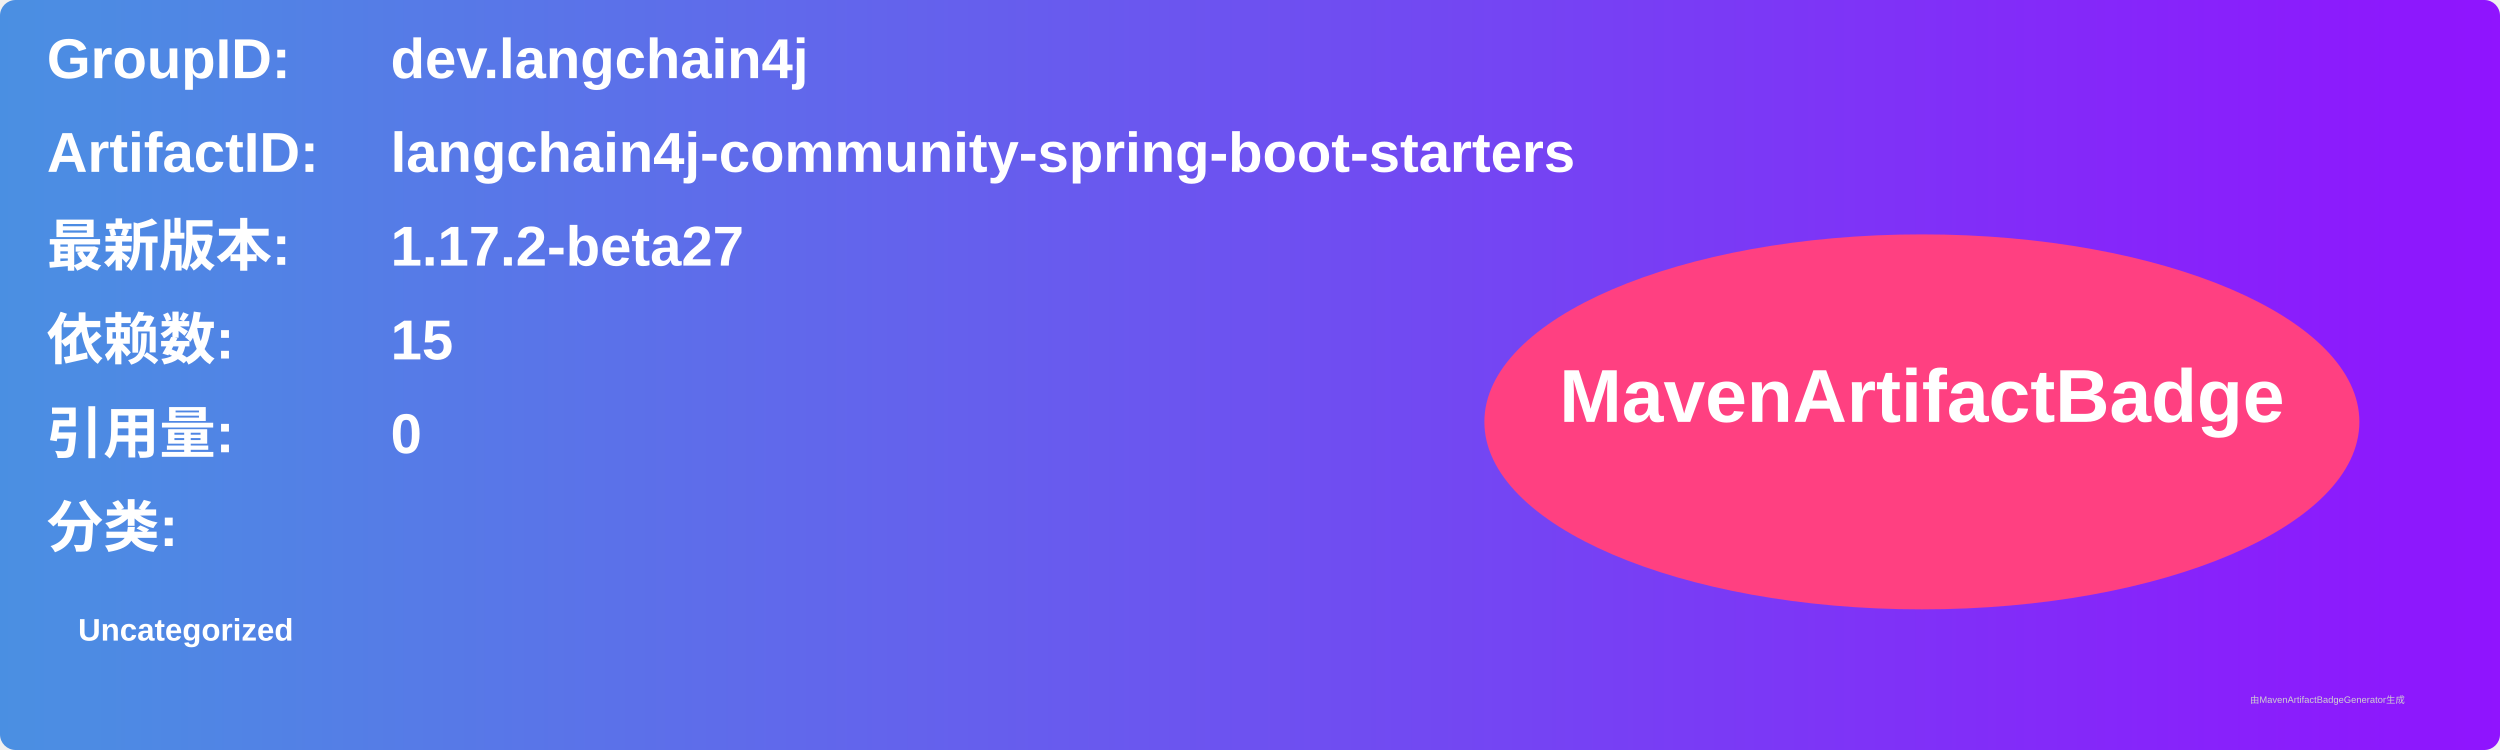
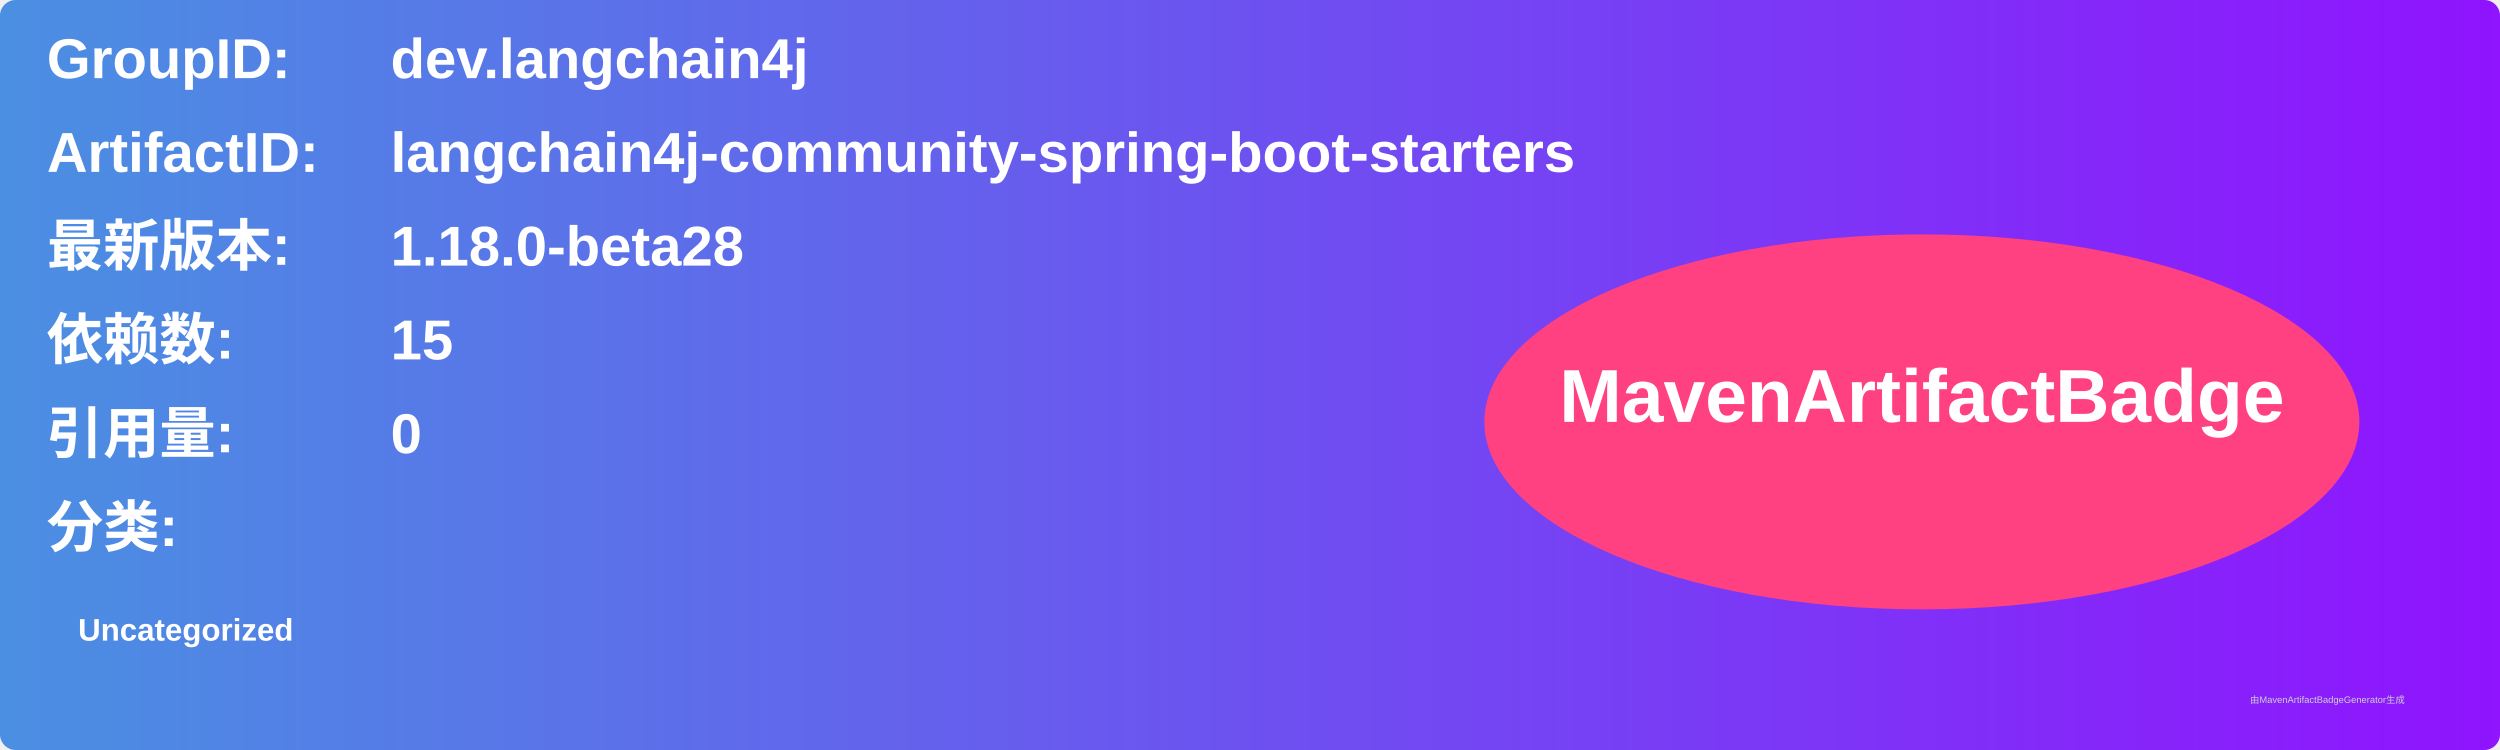
<svg xmlns="http://www.w3.org/2000/svg" width="800" height="240" viewBox="0 0 800 240">
  <linearGradient id="grad" x1="0%" y1="0%" x2="100%" y2="0%">
    <stop offset="0%" stop-color="#4a90e2" />
    <stop offset="100%" stop-color="#9013fe" />
  </linearGradient>
  <rect width="100%" height="100%" rx="5" ry="5" fill="url(#grad)" />
  <g transform="translate(15, 15)">
    <text x="0" y="10" font-family="Arial" font-size="18" fill="white" font-weight="bold" width="260">GroupID:</text>
    <text x="110" y="10" font-family="Arial" font-size="18" fill="white" font-weight="bold" width="460">dev.langchain4j</text>
    <text x="0" y="40" font-family="Arial" font-size="18" fill="white" font-weight="bold" width="260">ArtifactID:</text>
    <text x="110" y="40" font-family="Arial" font-size="18" fill="white" font-weight="bold" width="460">langchain4j-community-spring-boot-starters</text>
    <text x="0" y="70" font-family="Arial" font-size="18" fill="white" font-weight="bold">最新版本:</text>
    <text x="110" y="70" font-family="Arial" font-size="18" fill="white" font-weight="bold">
-       <tspan font-weight="bold">1.17.2-beta27</tspan>
+       <tspan font-weight="bold">1.18.0-beta28</tspan>
    </text>
    <text x="0" y="100" font-family="Arial" font-size="18" fill="white" font-weight="bold">依赖数: </text>
    <text x="110" y="100" font-family="Arial" font-size="18" fill="white">
      <tspan font-weight="bold">15</tspan>
    </text>
    <text x="0" y="130" font-family="Arial" font-size="18" fill="white" font-weight="bold">引用量: </text>
    <text x="110" y="130" font-family="Arial" font-size="18" fill="white">
      <tspan font-weight="bold">0</tspan>
    </text>
    <text x="0" y="160" font-family="Arial" font-size="18" fill="white" font-weight="bold">分类:</text>
    <text x="10" y="190" font-family="Arial" font-size="10" fill="white">
      <tspan font-weight="bold">Uncategorized</tspan>
    </text>
    <ellipse cx="600" cy="120" rx="140" ry="60" fill="#ff4081" />
    <text x="600" y="120" text-anchor="middle" font-family="Arial" font-size="24" fill="white" font-weight="bold">MavenArtifactBadge</text>
  </g>
  <text x="720" y="225" font-family="Arial" font-size="3" fill="#d0d0d0">由MavenArtifactBadgeGenerator生成</text>
</svg>
